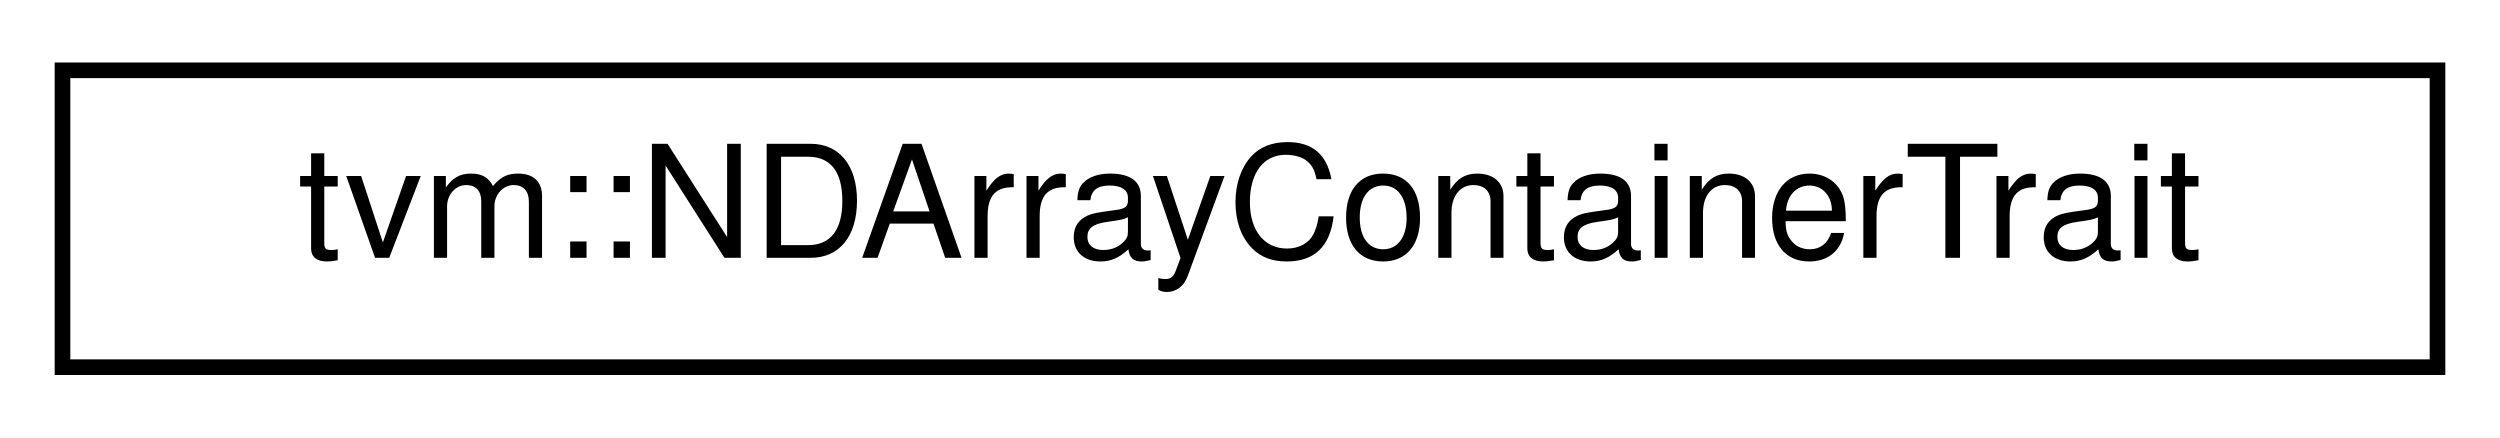
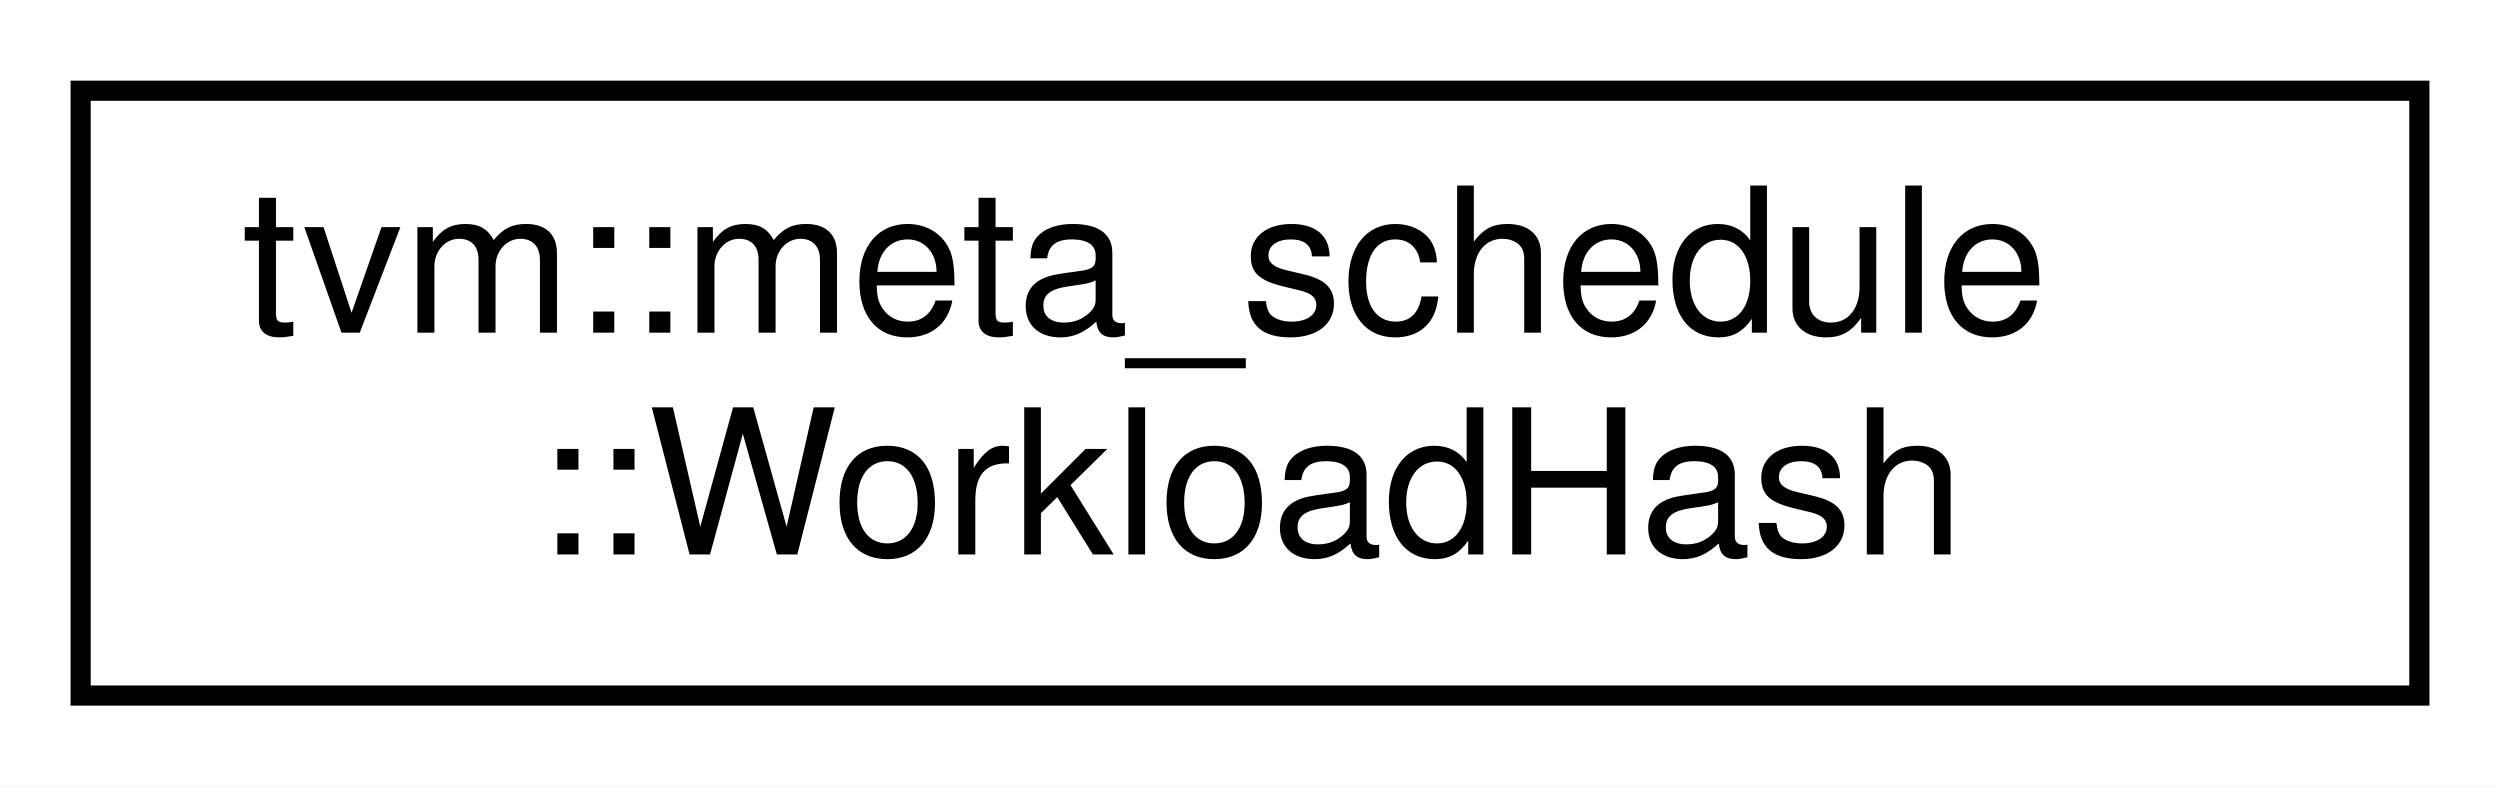
- <svg xmlns="http://www.w3.org/2000/svg" xmlns:xlink="http://www.w3.org/1999/xlink" width="160pt" height="28pt" viewBox="0.00 0.00 160.00 28.00">
-   <g id="graph0" class="graph" transform="scale(1 1) rotate(0) translate(4 24)">
-     <polygon fill="white" stroke="transparent" points="-4,4 -4,-24 156,-24 156,4 -4,4" />
+ <svg xmlns="http://www.w3.org/2000/svg" xmlns:xlink="http://www.w3.org/1999/xlink" width="124pt" height="39pt" viewBox="0.00 0.00 124.00 39.00">
+   <g id="graph0" class="graph" transform="scale(1 1) rotate(0) translate(4 35)">
+     <polygon fill="white" stroke="transparent" points="-4,4 -4,-35 120,-35 120,4 -4,4" />
    <g id="node1" class="node">
      <g id="a_node1">
-         <a xlink:href="structtvm_1_1NDArrayContainerTrait.html" target="_top" xlink:title=" ">
-           <polygon fill="white" stroke="black" points="0,-0.5 0,-19.5 152,-19.5 152,-0.5 0,-0.5" />
-           <text text-anchor="middle" x="76" y="-7.5" font-family="Helvetica,sans-Serif" font-size="10.00">tvm::NDArrayContainerTrait</text>
+         <a xlink:href="structtvm_1_1meta__schedule_1_1WorkloadHash.html" target="_top" xlink:title="The hash method for Workload.">
+           <polygon fill="white" stroke="black" points="0,-0.5 0,-30.5 116,-30.5 116,-0.5 0,-0.5" />
+           <text text-anchor="start" x="8" y="-18.5" font-family="Helvetica,sans-Serif" font-size="10.00">tvm::meta_schedule</text>
+           <text text-anchor="middle" x="58" y="-7.5" font-family="Helvetica,sans-Serif" font-size="10.00">::WorkloadHash</text>
        </a>
      </g>
    </g>
  </g>
</svg>
